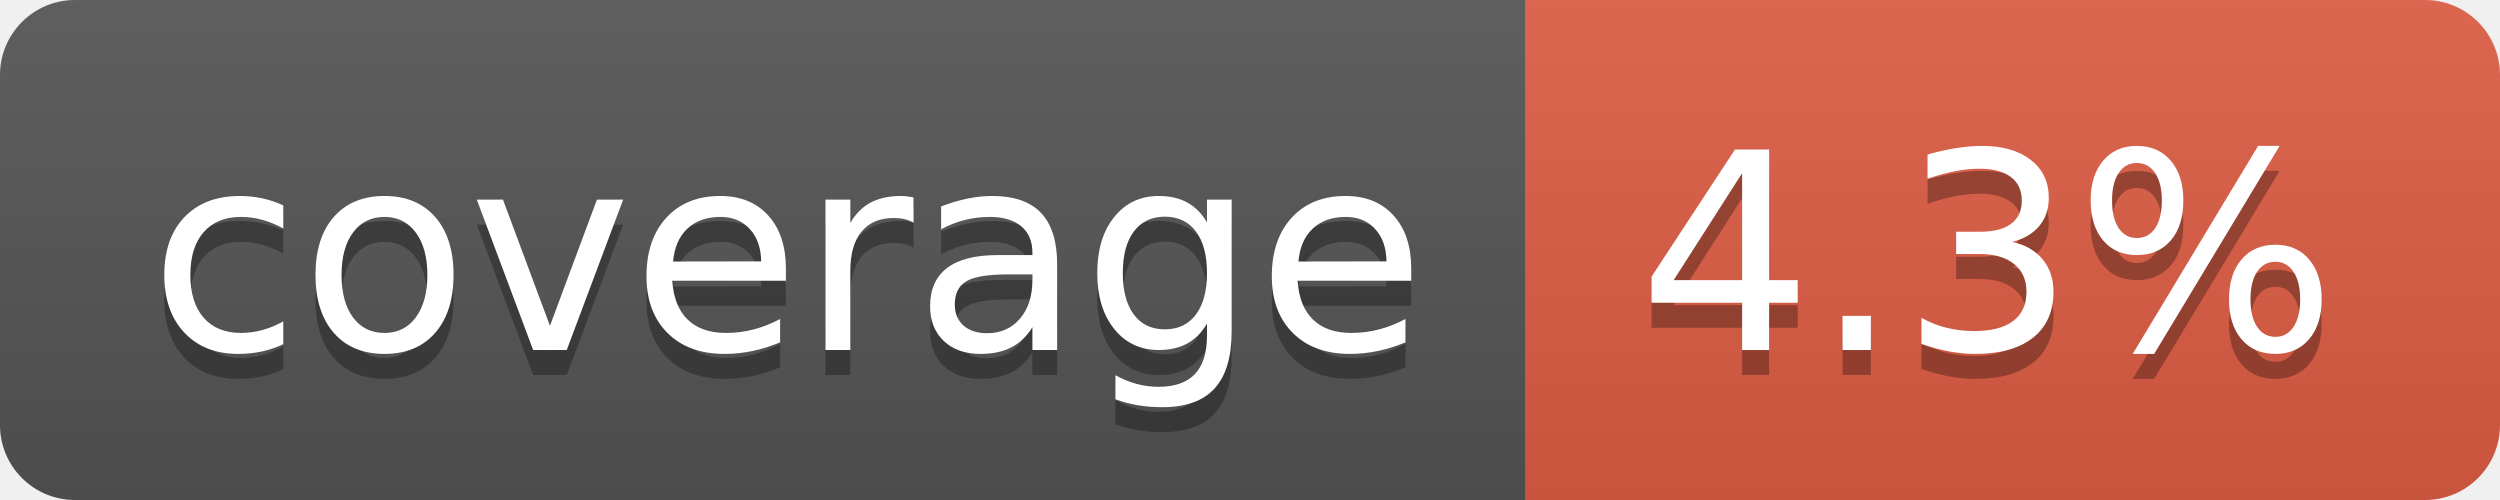
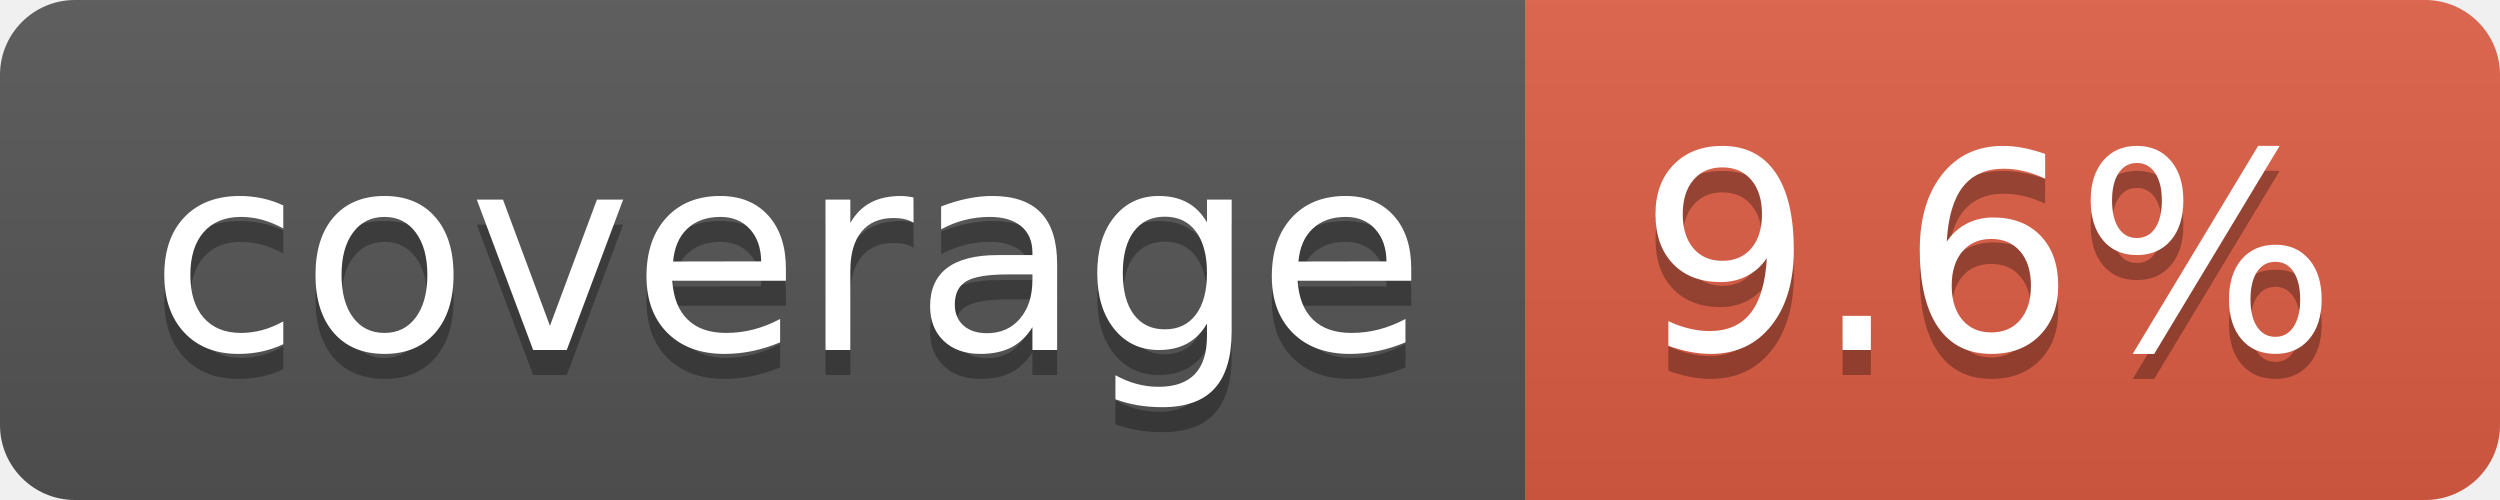
- <svg xmlns="http://www.w3.org/2000/svg" width="100" height="20" role="img" aria-label="coverage: 4.3%">
+ <svg xmlns="http://www.w3.org/2000/svg" width="100" height="20" role="img" aria-label="coverage: 9.6%">
  <linearGradient id="s" x2="0" y2="100%">
    <stop offset="0" stop-color="#bbb" stop-opacity=".1" />
    <stop offset="1" stop-opacity=".1" />
  </linearGradient>
  <clipPath id="r">
    <rect width="100" height="20" rx="3" fill="#fff" />
  </clipPath>
  <g clip-path="url(#r)">
    <rect width="61" height="20" fill="#555" />
    <rect x="61" width="39" height="20" fill="#e05d44" />
    <rect width="100" height="20" fill="url(#s)" />
  </g>
  <g fill="#fff" text-anchor="middle" font-family="Verdana,Geneva,DejaVu Sans,sans-serif" text-rendering="geometricPrecision" font-size="110">
    <text aria-hidden="true" x="315" y="150" fill="#010101" fill-opacity=".3" transform="scale(.1)" textLength="510">coverage</text>
    <text x="315" y="140" transform="scale(.1)" fill="#fff" textLength="510">coverage</text>
-     <text aria-hidden="true" x="795" y="150" fill="#010101" fill-opacity=".3" transform="scale(.1)" textLength="290">4.3%</text>
-     <text x="795" y="140" transform="scale(.1)" fill="#fff" textLength="290">4.3%</text>
+     <text aria-hidden="true" x="795" y="150" fill="#010101" fill-opacity=".3" transform="scale(.1)" textLength="290">9.6%</text>
+     <text x="795" y="140" transform="scale(.1)" fill="#fff" textLength="290">9.6%</text>
  </g>
</svg>
